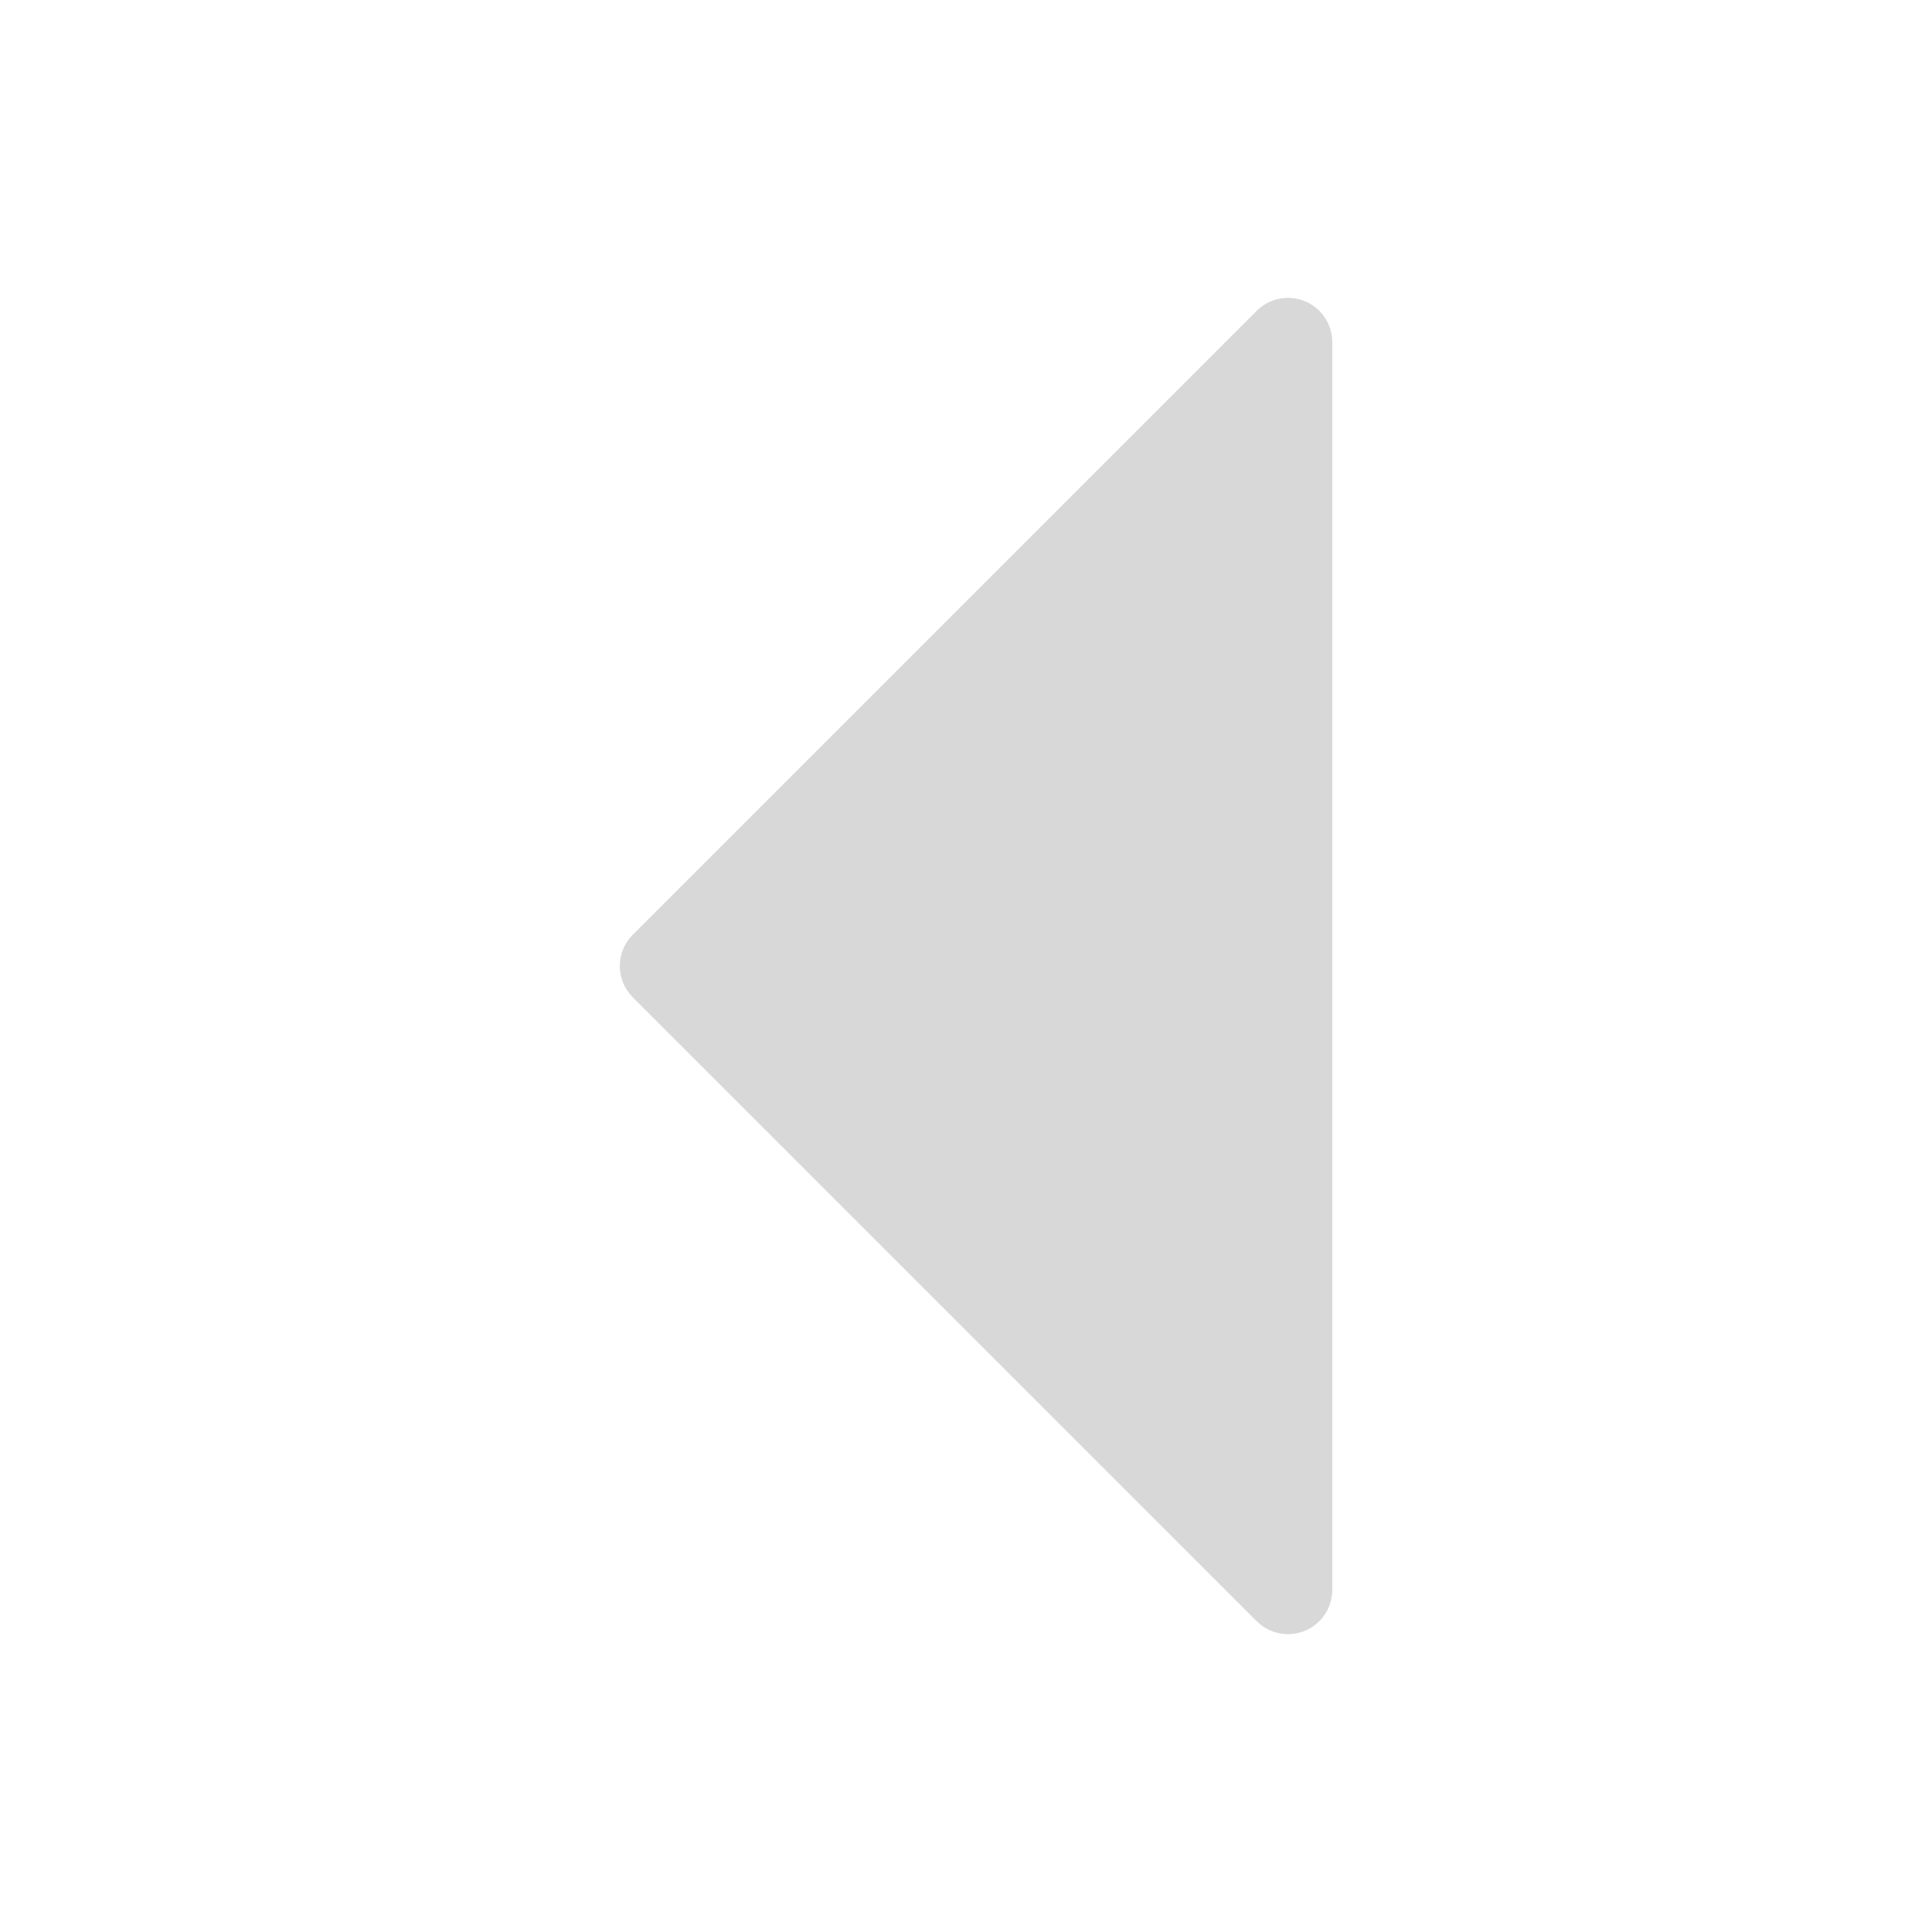
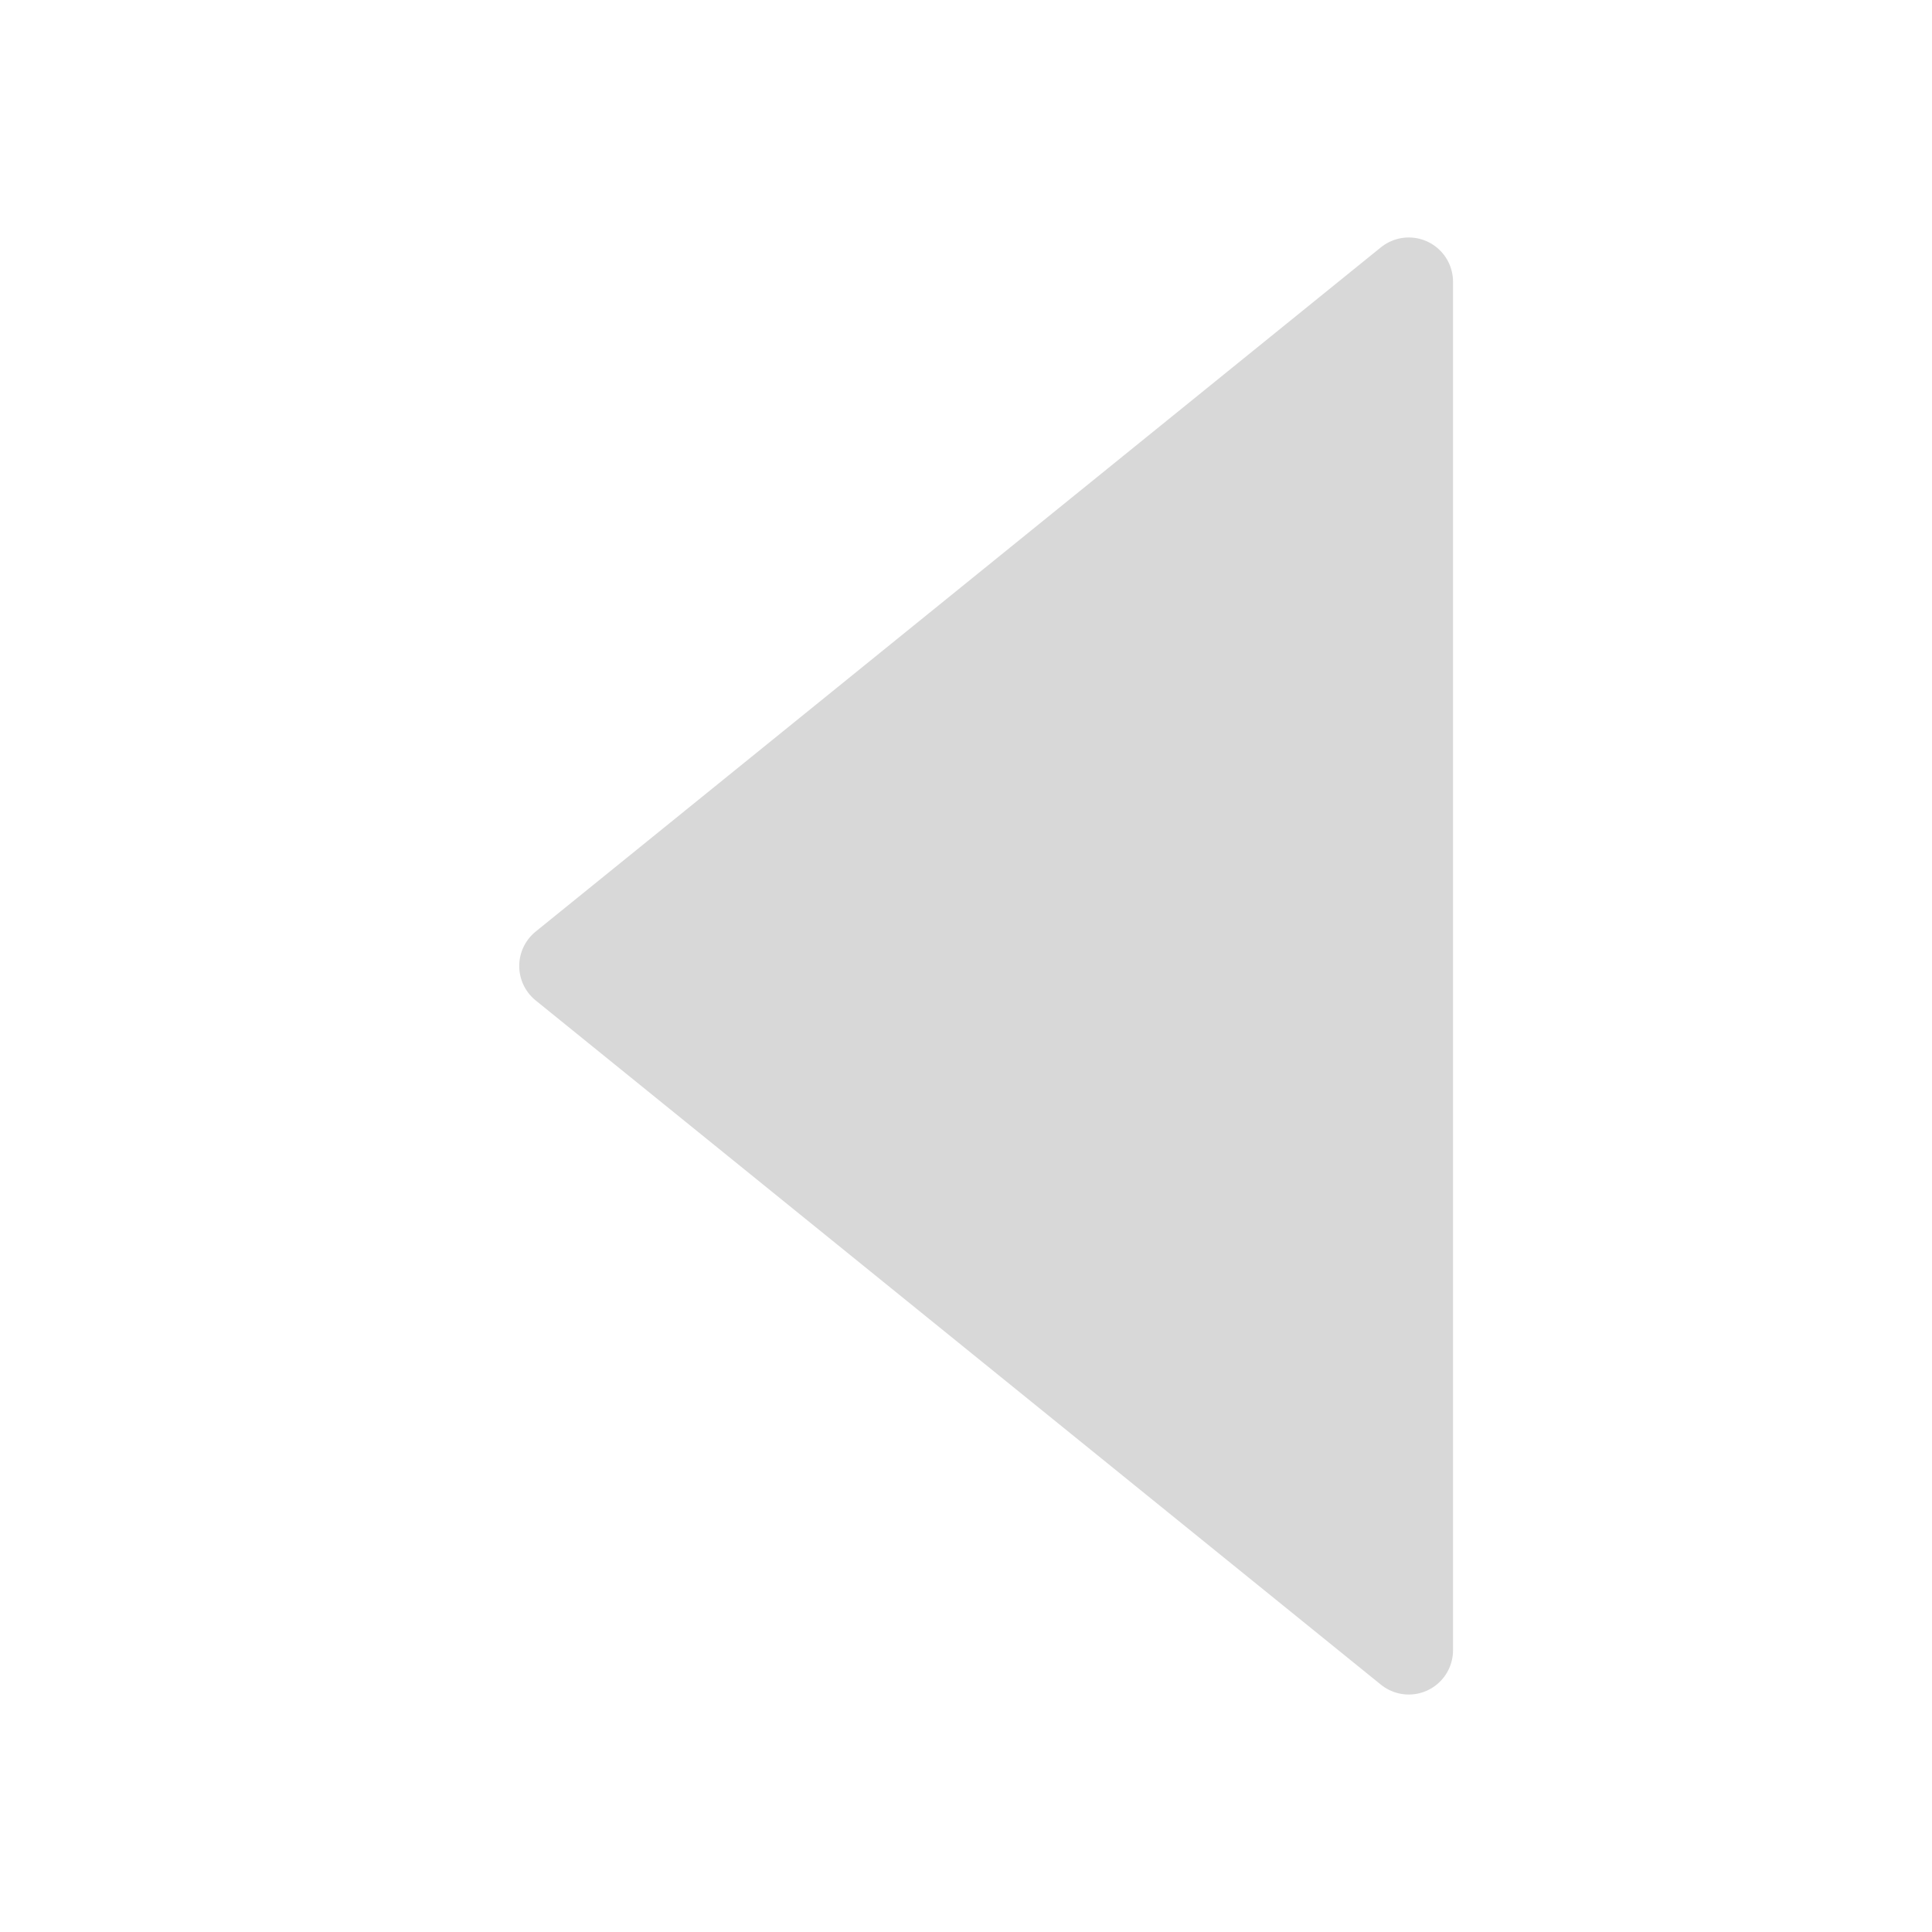
<svg xmlns="http://www.w3.org/2000/svg" width="24" height="24" viewBox="0 0 24 24">
  <g stroke-linecap="round" stroke-linejoin="round">
    <g transform="rotate(-90 12 12)">
-       <path fill="#D8D8D8" stroke="#D8D8D8" stroke-width="1.1" d="M12 8.25 19.75 16H4.25z" />
+       <path fill="#D8D8D8" stroke="#D8D8D8" stroke-width="1.1" d="M12 7 20.5 17.5H3.5z" />
    </g>
  </g>
</svg>
